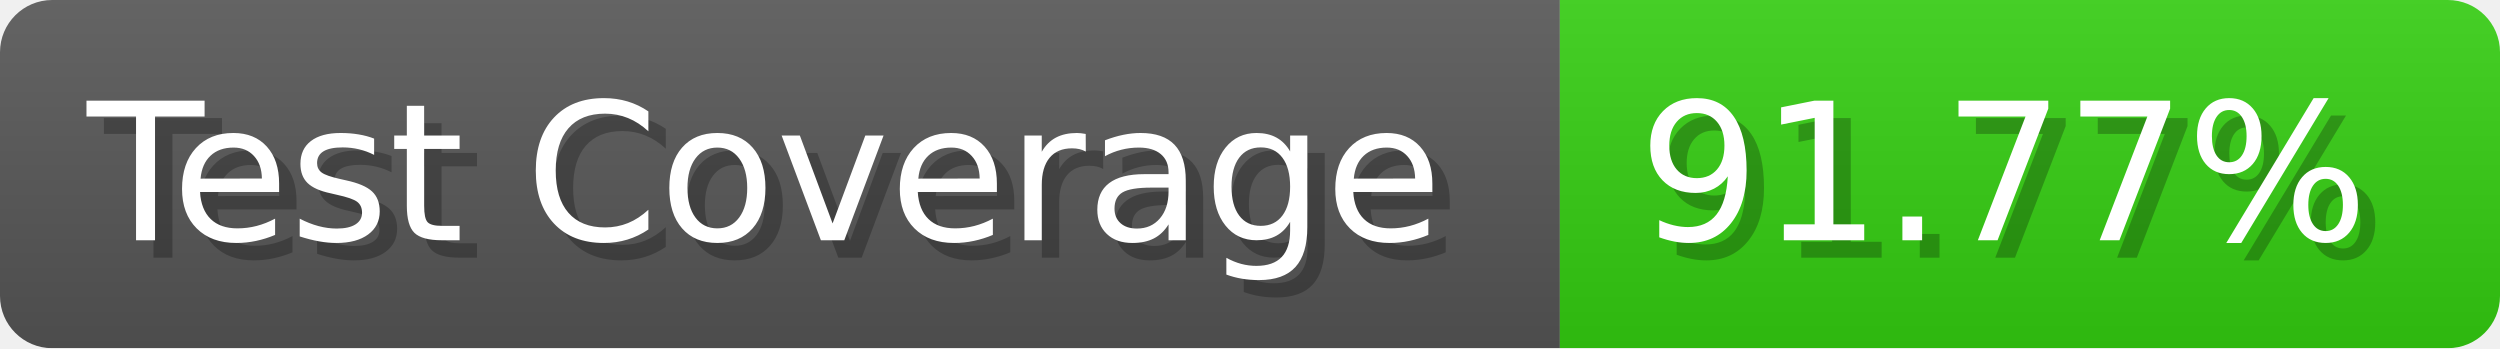
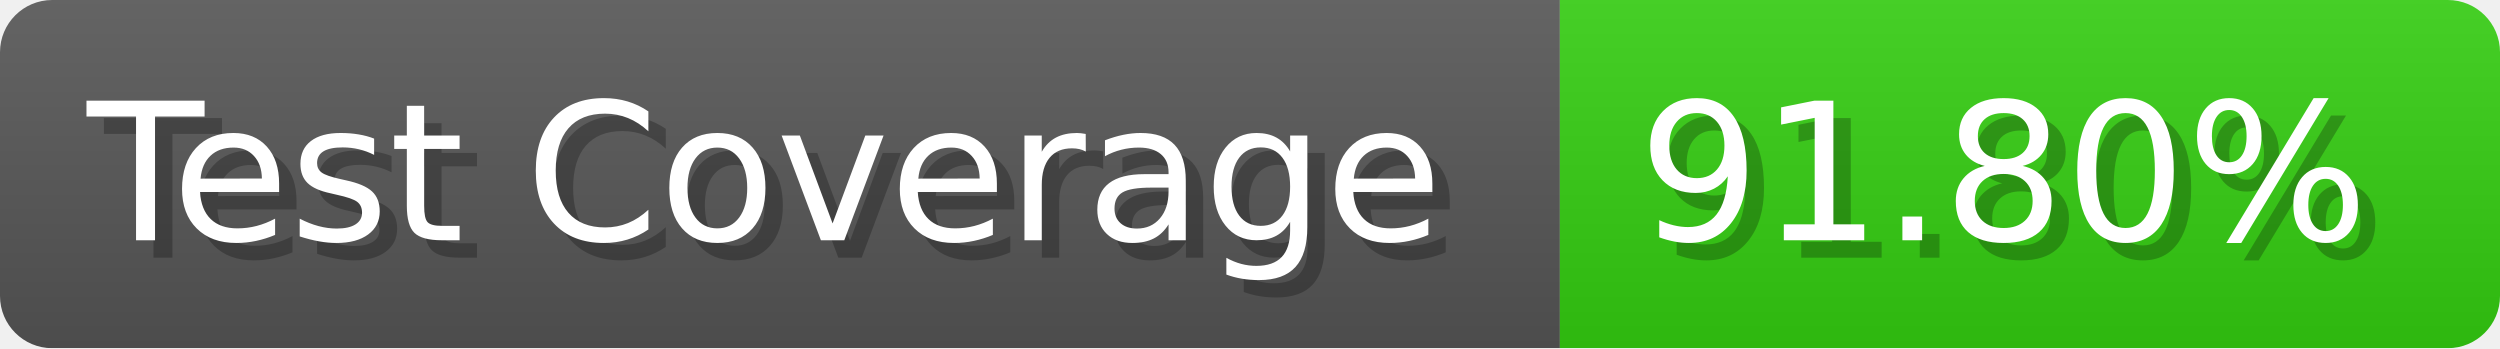
- <svg xmlns="http://www.w3.org/2000/svg" width="143.6" height="20" viewBox="0 0 1436 200" role="img" aria-label="Test Coverage: 91.77%">
+ <svg xmlns="http://www.w3.org/2000/svg" width="143.6" height="20" viewBox="0 0 1436 200" role="img" aria-label="Test Coverage: 91.80%">
  <linearGradient id="a" x2="0" y2="100%">
    <stop offset="0" stop-opacity=".1" stop-color="#EEE" />
    <stop offset="1" stop-opacity=".1" />
  </linearGradient>
  <mask id="m">
    <rect width="1436" height="200" rx="30" fill="#FFF" />
  </mask>
  <g mask="url(#m)">
    <rect width="896" height="200" fill="#555" />
    <rect width="540" height="200" fill="#3C1" x="896" />
    <rect width="1436" height="200" fill="url(#a)" />
  </g>
  <g aria-hidden="true" fill="#fff" text-anchor="start" font-family="Verdana,DejaVu Sans,sans-serif" font-size="110">
    <text x="60" y="148" textLength="796" fill="#000" opacity="0.25">Test Coverage</text>
    <text x="50" y="138" textLength="796">Test Coverage</text>
-     <text x="951" y="148" textLength="440" fill="#000" opacity="0.25">91.77%</text>
-     <text x="941" y="138" textLength="440">91.77%</text>
+     <text x="951" y="148" textLength="440" fill="#000" opacity="0.25">91.80%</text>
+     <text x="941" y="138" textLength="440">91.80%</text>
  </g>
</svg>
